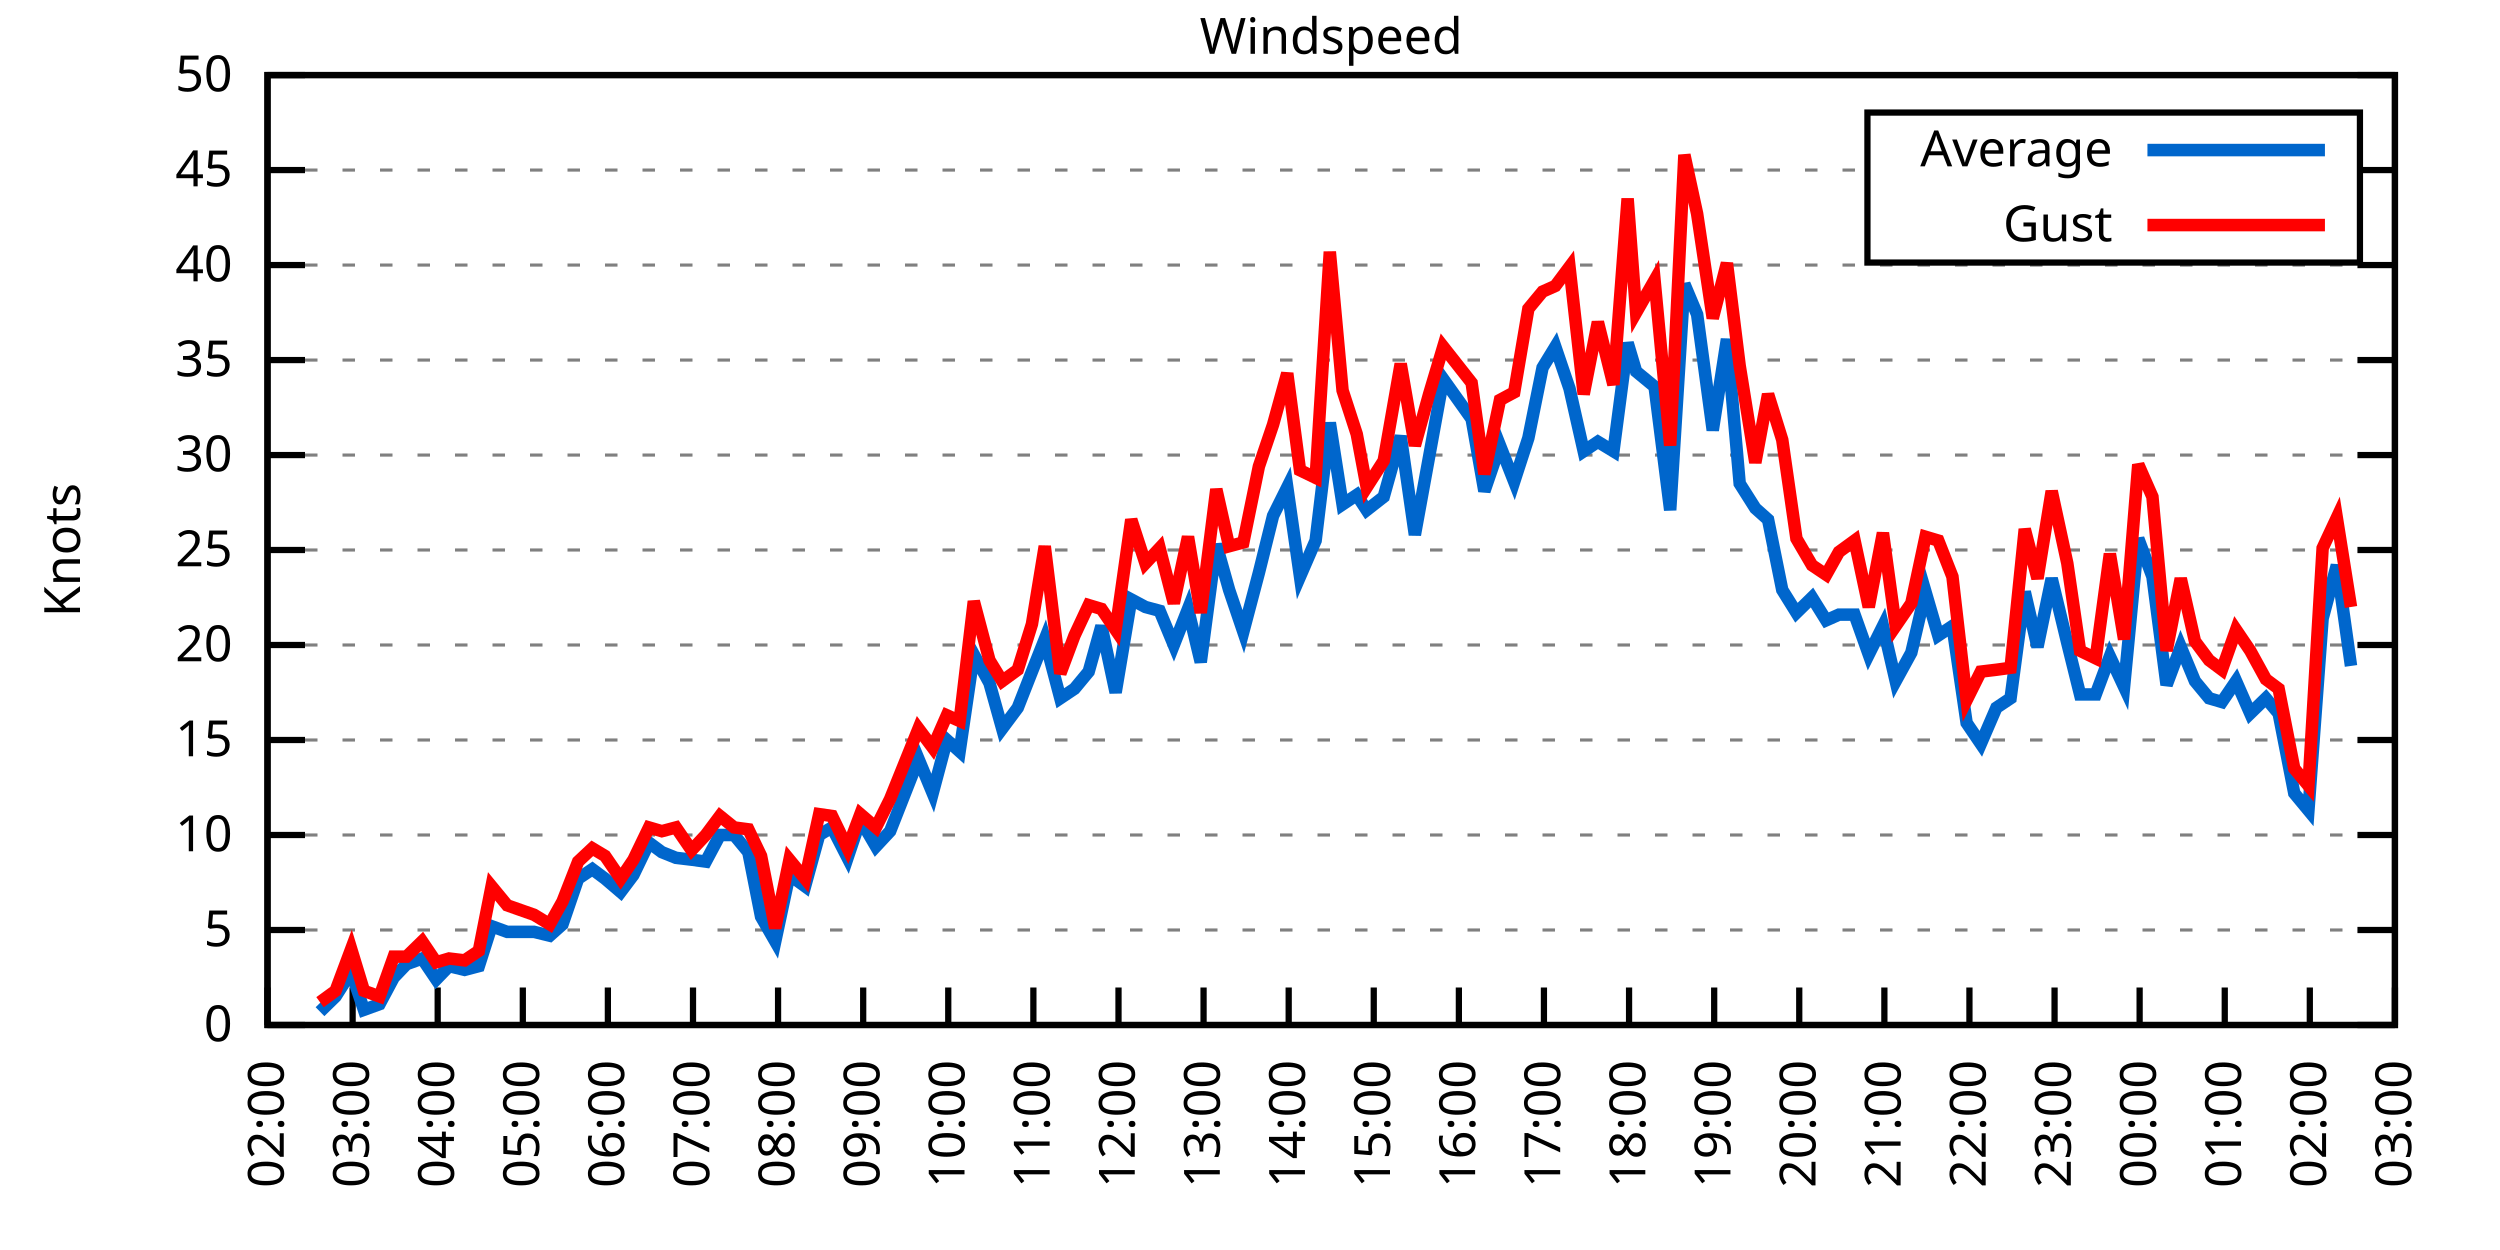
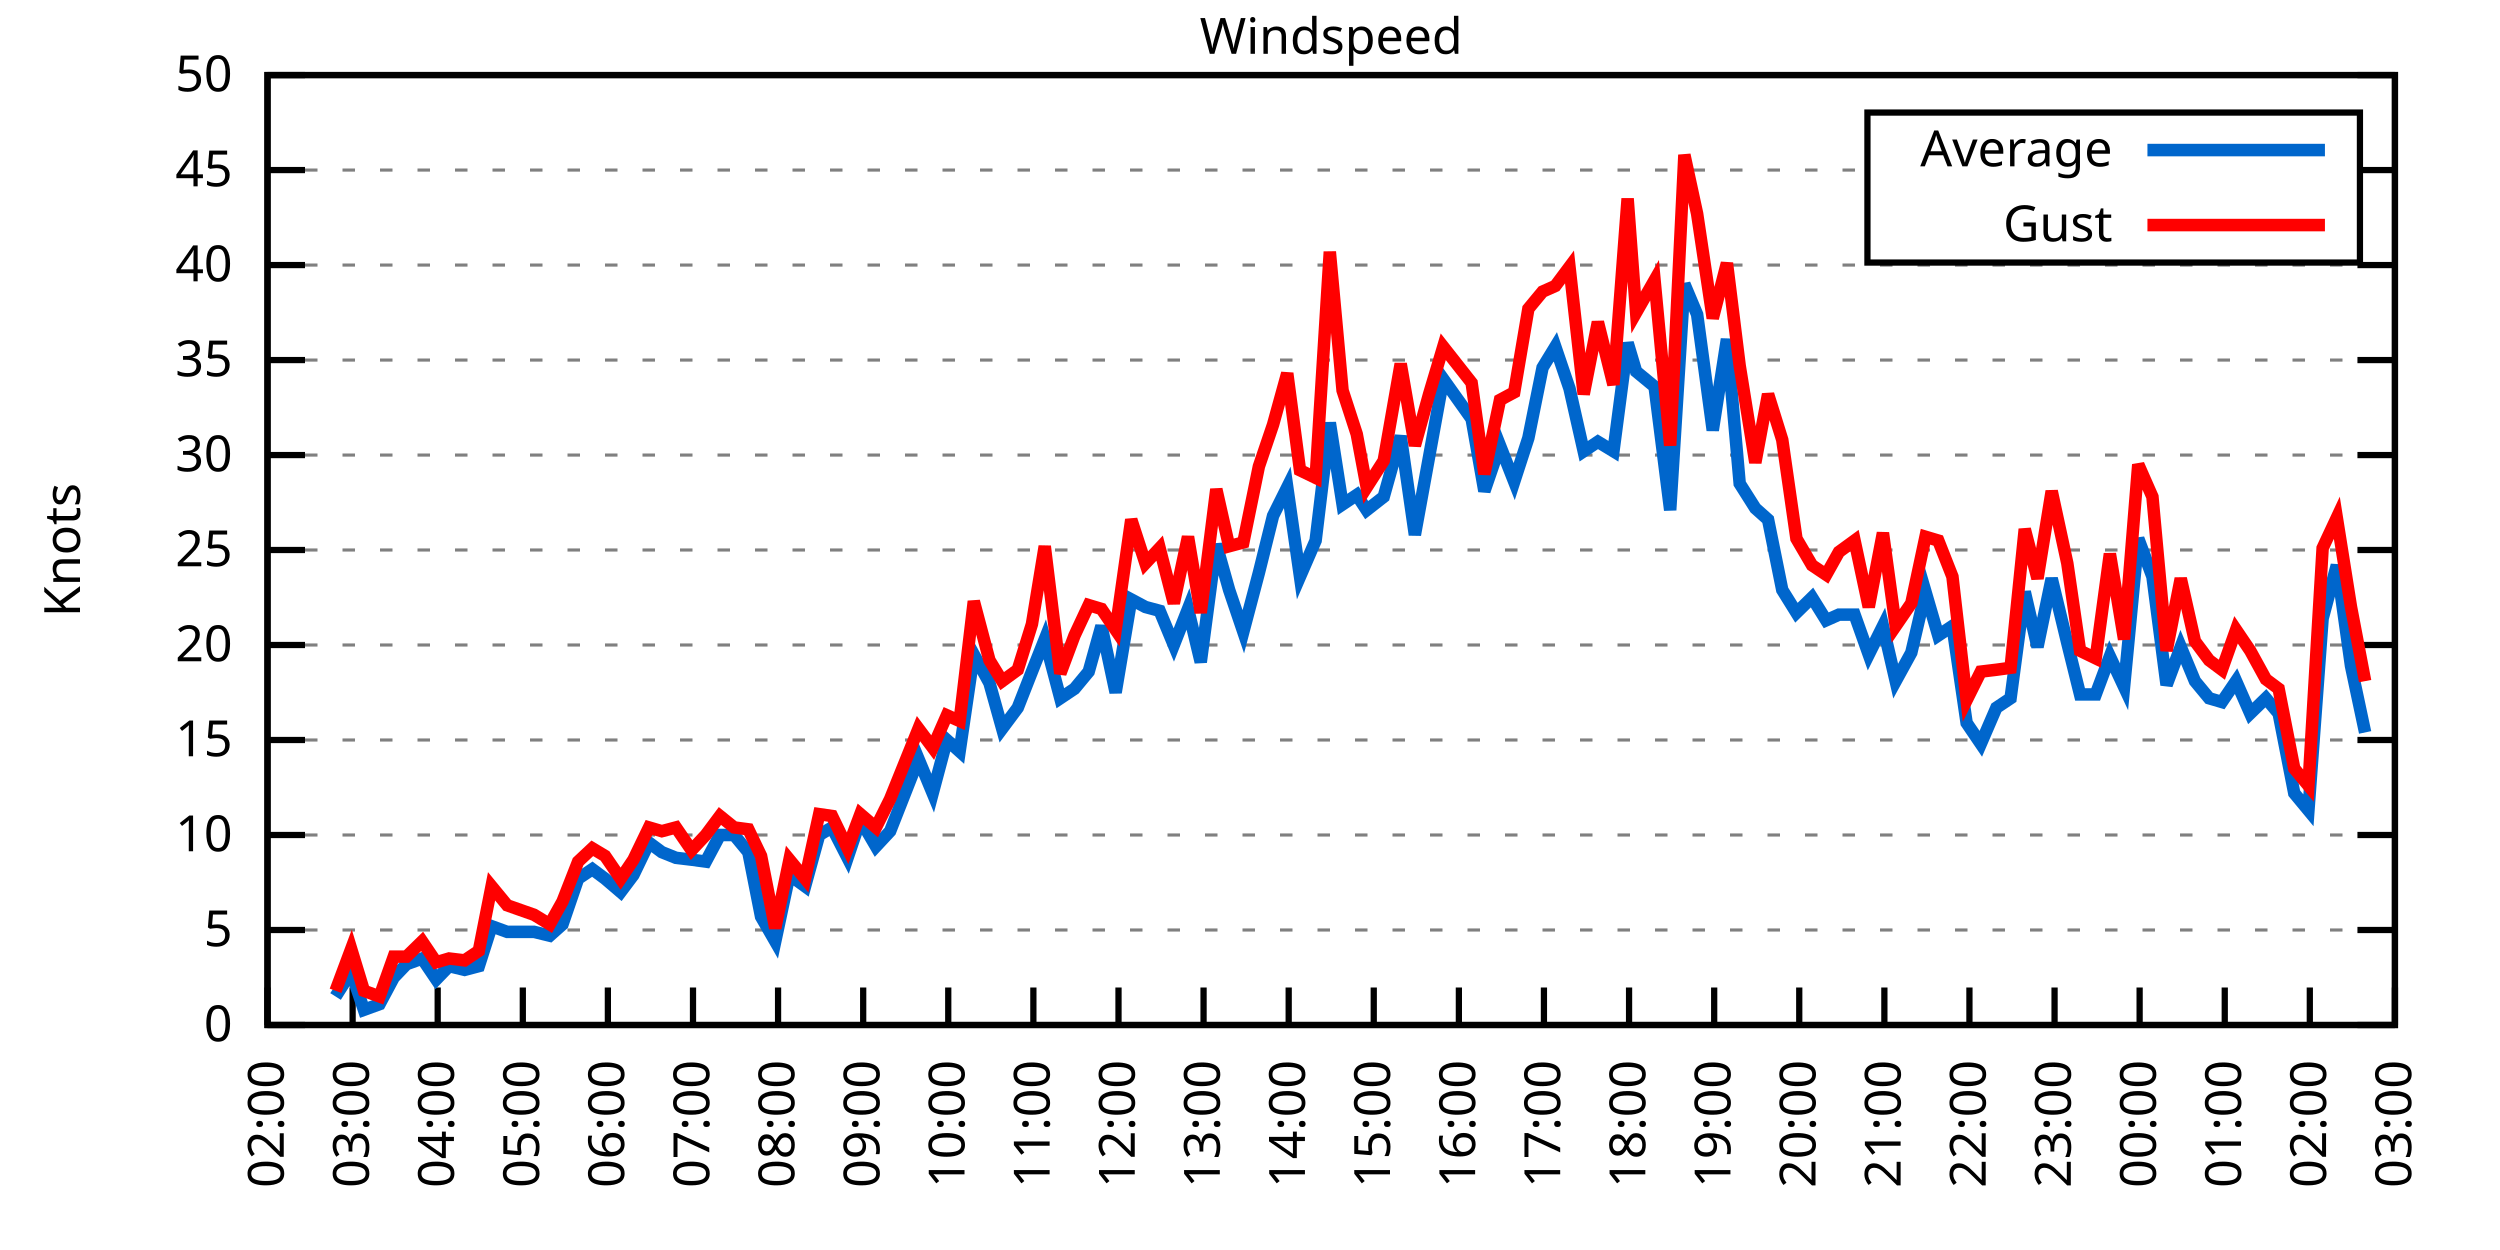
<svg xmlns="http://www.w3.org/2000/svg" xmlns:xlink="http://www.w3.org/1999/xlink" width="400" height="200" viewBox="0 0 400 200">
  <g id="gnuplot_canvas">
    <rect x="0" y="0" width="400" height="200" fill="none" />
    <defs>
      <circle id="gpDot" r="0.5" stroke-width="0.5" stroke="currentColor" />
      <path id="gpPt0" stroke-width="0.333" stroke="currentColor" d="M-1,0 h2 M0,-1 v2" />
      <path id="gpPt1" stroke-width="0.333" stroke="currentColor" d="M-1,-1 L1,1 M1,-1 L-1,1" />
      <path id="gpPt2" stroke-width="0.333" stroke="currentColor" d="M-1,0 L1,0 M0,-1 L0,1 M-1,-1 L1,1 M-1,1 L1,-1" />
      <rect id="gpPt3" stroke-width="0.333" stroke="currentColor" x="-1" y="-1" width="2" height="2" />
      <rect id="gpPt4" stroke-width="0.333" stroke="currentColor" fill="currentColor" x="-1" y="-1" width="2" height="2" />
      <circle id="gpPt5" stroke-width="0.333" stroke="currentColor" cx="0" cy="0" r="1" />
      <use xlink:href="#gpPt5" id="gpPt6" fill="currentColor" stroke="none" />
      <path id="gpPt7" stroke-width="0.333" stroke="currentColor" d="M0,-1.33 L-1.33,0.67 L1.33,0.67 z" />
      <use xlink:href="#gpPt7" id="gpPt8" fill="currentColor" stroke="none" />
      <use xlink:href="#gpPt7" id="gpPt9" stroke="currentColor" transform="rotate(180)" />
      <use xlink:href="#gpPt9" id="gpPt10" fill="currentColor" stroke="none" />
      <use xlink:href="#gpPt3" id="gpPt11" stroke="currentColor" transform="rotate(45)" />
      <use xlink:href="#gpPt11" id="gpPt12" fill="currentColor" stroke="none" />
      <path id="gpPt13" stroke-width="0.333" stroke="currentColor" d="M0,1.330 L1.265,0.411 L0.782,-1.067 L-0.782,-1.076 L-1.265,0.411 z" />
      <use xlink:href="#gpPt13" id="gpPt14" fill="currentColor" stroke="none" />
      <filter id="textbox" filterUnits="objectBoundingBox" x="0" y="0" height="1" width="1">
        <feFlood flood-color="white" flood-opacity="1" result="bgnd" />
        <feComposite in="SourceGraphic" in2="bgnd" operator="atop" />
      </filter>
      <filter id="greybox" filterUnits="objectBoundingBox" x="0" y="0" height="1" width="1">
        <feFlood flood-color="lightgrey" flood-opacity="1" result="grey" />
        <feComposite in="SourceGraphic" in2="grey" operator="atop" />
      </filter>
    </defs>
    <g fill="none" color="white" stroke="currentColor" stroke-width="1.00" stroke-linecap="butt" stroke-linejoin="miter">
</g>
    <g fill="none" color="black" stroke="currentColor" stroke-width="1.00" stroke-linecap="butt" stroke-linejoin="miter">
      <g stroke="none" shape-rendering="crispEdges">
        <polygon fill="rgb(255, 255, 255)" points="42.80,164.00 383.18,164.00 383.18,12.02 42.80,12.02 " />
      </g>
    </g>
    <g fill="none" color="black" stroke="currentColor" stroke-width="1.00" stroke-linecap="butt" stroke-linejoin="miter">
</g>
    <g fill="none" color="black" stroke="black" stroke-width="0.50" stroke-linecap="butt" stroke-linejoin="miter">
</g>
    <g fill="none" color="gray" stroke="currentColor" stroke-width="0.50" stroke-linecap="butt" stroke-linejoin="miter">
      <path stroke="gray" stroke-dasharray="2,4" class="gridline" d="M42.80,164.00 L383.19,164.00  " />
    </g>
    <g fill="none" color="gray" stroke="gray" stroke-width="1.00" stroke-linecap="butt" stroke-linejoin="miter">
</g>
    <g fill="none" color="black" stroke="currentColor" stroke-width="1.00" stroke-linecap="butt" stroke-linejoin="miter">
      <path stroke="black" d="M42.80,164.00 L48.80,164.00 M383.19,164.00 L377.19,164.00  " />
      <g transform="translate(37.20,166.60)" stroke="none" fill="black" font-family="Sans" font-size="8.00" text-anchor="end">
        <text>
          <tspan font-family="Sans"> 0</tspan>
        </text>
      </g>
    </g>
    <g fill="none" color="black" stroke="currentColor" stroke-width="1.00" stroke-linecap="butt" stroke-linejoin="miter">
</g>
    <g fill="none" color="black" stroke="black" stroke-width="0.50" stroke-linecap="butt" stroke-linejoin="miter">
</g>
    <g fill="none" color="gray" stroke="currentColor" stroke-width="0.50" stroke-linecap="butt" stroke-linejoin="miter">
      <path stroke="gray" stroke-dasharray="2,4" class="gridline" d="M42.80,148.80 L383.19,148.80  " />
    </g>
    <g fill="none" color="gray" stroke="gray" stroke-width="1.00" stroke-linecap="butt" stroke-linejoin="miter">
</g>
    <g fill="none" color="black" stroke="currentColor" stroke-width="1.00" stroke-linecap="butt" stroke-linejoin="miter">
      <path stroke="black" d="M42.80,148.80 L48.80,148.80 M383.19,148.80 L377.19,148.80  " />
      <g transform="translate(37.20,151.40)" stroke="none" fill="black" font-family="Sans" font-size="8.00" text-anchor="end">
        <text>
          <tspan font-family="Sans"> 5</tspan>
        </text>
      </g>
    </g>
    <g fill="none" color="black" stroke="currentColor" stroke-width="1.00" stroke-linecap="butt" stroke-linejoin="miter">
</g>
    <g fill="none" color="black" stroke="black" stroke-width="0.50" stroke-linecap="butt" stroke-linejoin="miter">
</g>
    <g fill="none" color="gray" stroke="currentColor" stroke-width="0.50" stroke-linecap="butt" stroke-linejoin="miter">
      <path stroke="gray" stroke-dasharray="2,4" class="gridline" d="M42.80,133.60 L383.19,133.60  " />
    </g>
    <g fill="none" color="gray" stroke="gray" stroke-width="1.00" stroke-linecap="butt" stroke-linejoin="miter">
</g>
    <g fill="none" color="black" stroke="currentColor" stroke-width="1.00" stroke-linecap="butt" stroke-linejoin="miter">
      <path stroke="black" d="M42.80,133.60 L48.80,133.60 M383.19,133.60 L377.19,133.60  " />
      <g transform="translate(37.20,136.20)" stroke="none" fill="black" font-family="Sans" font-size="8.00" text-anchor="end">
        <text>
          <tspan font-family="Sans"> 10</tspan>
        </text>
      </g>
    </g>
    <g fill="none" color="black" stroke="currentColor" stroke-width="1.00" stroke-linecap="butt" stroke-linejoin="miter">
</g>
    <g fill="none" color="black" stroke="black" stroke-width="0.50" stroke-linecap="butt" stroke-linejoin="miter">
</g>
    <g fill="none" color="gray" stroke="currentColor" stroke-width="0.50" stroke-linecap="butt" stroke-linejoin="miter">
      <path stroke="gray" stroke-dasharray="2,4" class="gridline" d="M42.80,118.40 L383.19,118.40  " />
    </g>
    <g fill="none" color="gray" stroke="gray" stroke-width="1.00" stroke-linecap="butt" stroke-linejoin="miter">
</g>
    <g fill="none" color="black" stroke="currentColor" stroke-width="1.00" stroke-linecap="butt" stroke-linejoin="miter">
      <path stroke="black" d="M42.80,118.40 L48.80,118.40 M383.19,118.40 L377.19,118.40  " />
      <g transform="translate(37.20,121.00)" stroke="none" fill="black" font-family="Sans" font-size="8.00" text-anchor="end">
        <text>
          <tspan font-family="Sans"> 15</tspan>
        </text>
      </g>
    </g>
    <g fill="none" color="black" stroke="currentColor" stroke-width="1.00" stroke-linecap="butt" stroke-linejoin="miter">
</g>
    <g fill="none" color="black" stroke="black" stroke-width="0.50" stroke-linecap="butt" stroke-linejoin="miter">
</g>
    <g fill="none" color="gray" stroke="currentColor" stroke-width="0.50" stroke-linecap="butt" stroke-linejoin="miter">
      <path stroke="gray" stroke-dasharray="2,4" class="gridline" d="M42.80,103.20 L383.19,103.20  " />
    </g>
    <g fill="none" color="gray" stroke="gray" stroke-width="1.00" stroke-linecap="butt" stroke-linejoin="miter">
</g>
    <g fill="none" color="black" stroke="currentColor" stroke-width="1.00" stroke-linecap="butt" stroke-linejoin="miter">
      <path stroke="black" d="M42.80,103.20 L48.80,103.20 M383.19,103.20 L377.19,103.20  " />
      <g transform="translate(37.20,105.80)" stroke="none" fill="black" font-family="Sans" font-size="8.00" text-anchor="end">
        <text>
          <tspan font-family="Sans"> 20</tspan>
        </text>
      </g>
    </g>
    <g fill="none" color="black" stroke="currentColor" stroke-width="1.00" stroke-linecap="butt" stroke-linejoin="miter">
</g>
    <g fill="none" color="black" stroke="black" stroke-width="0.50" stroke-linecap="butt" stroke-linejoin="miter">
</g>
    <g fill="none" color="gray" stroke="currentColor" stroke-width="0.50" stroke-linecap="butt" stroke-linejoin="miter">
      <path stroke="gray" stroke-dasharray="2,4" class="gridline" d="M42.80,88.00 L383.19,88.00  " />
    </g>
    <g fill="none" color="gray" stroke="gray" stroke-width="1.00" stroke-linecap="butt" stroke-linejoin="miter">
</g>
    <g fill="none" color="black" stroke="currentColor" stroke-width="1.00" stroke-linecap="butt" stroke-linejoin="miter">
      <path stroke="black" d="M42.80,88.00 L48.80,88.00 M383.19,88.00 L377.19,88.00  " />
      <g transform="translate(37.20,90.60)" stroke="none" fill="black" font-family="Sans" font-size="8.00" text-anchor="end">
        <text>
          <tspan font-family="Sans"> 25</tspan>
        </text>
      </g>
    </g>
    <g fill="none" color="black" stroke="currentColor" stroke-width="1.00" stroke-linecap="butt" stroke-linejoin="miter">
</g>
    <g fill="none" color="black" stroke="black" stroke-width="0.50" stroke-linecap="butt" stroke-linejoin="miter">
</g>
    <g fill="none" color="gray" stroke="currentColor" stroke-width="0.50" stroke-linecap="butt" stroke-linejoin="miter">
      <path stroke="gray" stroke-dasharray="2,4" class="gridline" d="M42.80,72.81 L383.19,72.81  " />
    </g>
    <g fill="none" color="gray" stroke="gray" stroke-width="1.00" stroke-linecap="butt" stroke-linejoin="miter">
</g>
    <g fill="none" color="black" stroke="currentColor" stroke-width="1.00" stroke-linecap="butt" stroke-linejoin="miter">
      <path stroke="black" d="M42.80,72.81 L48.80,72.81 M383.19,72.81 L377.19,72.81  " />
      <g transform="translate(37.20,75.41)" stroke="none" fill="black" font-family="Sans" font-size="8.00" text-anchor="end">
        <text>
          <tspan font-family="Sans"> 30</tspan>
        </text>
      </g>
    </g>
    <g fill="none" color="black" stroke="currentColor" stroke-width="1.00" stroke-linecap="butt" stroke-linejoin="miter">
</g>
    <g fill="none" color="black" stroke="black" stroke-width="0.50" stroke-linecap="butt" stroke-linejoin="miter">
</g>
    <g fill="none" color="gray" stroke="currentColor" stroke-width="0.50" stroke-linecap="butt" stroke-linejoin="miter">
      <path stroke="gray" stroke-dasharray="2,4" class="gridline" d="M42.80,57.61 L383.19,57.61  " />
    </g>
    <g fill="none" color="gray" stroke="gray" stroke-width="1.00" stroke-linecap="butt" stroke-linejoin="miter">
</g>
    <g fill="none" color="black" stroke="currentColor" stroke-width="1.00" stroke-linecap="butt" stroke-linejoin="miter">
      <path stroke="black" d="M42.80,57.61 L48.80,57.61 M383.19,57.61 L377.19,57.61  " />
      <g transform="translate(37.20,60.21)" stroke="none" fill="black" font-family="Sans" font-size="8.00" text-anchor="end">
        <text>
          <tspan font-family="Sans"> 35</tspan>
        </text>
      </g>
    </g>
    <g fill="none" color="black" stroke="currentColor" stroke-width="1.00" stroke-linecap="butt" stroke-linejoin="miter">
</g>
    <g fill="none" color="black" stroke="black" stroke-width="0.50" stroke-linecap="butt" stroke-linejoin="miter">
</g>
    <g fill="none" color="gray" stroke="currentColor" stroke-width="0.50" stroke-linecap="butt" stroke-linejoin="miter">
      <path stroke="gray" stroke-dasharray="2,4" class="gridline" d="M42.80,42.41 L383.19,42.41  " />
    </g>
    <g fill="none" color="gray" stroke="gray" stroke-width="1.00" stroke-linecap="butt" stroke-linejoin="miter">
</g>
    <g fill="none" color="black" stroke="currentColor" stroke-width="1.00" stroke-linecap="butt" stroke-linejoin="miter">
      <path stroke="black" d="M42.80,42.41 L48.80,42.41 M383.19,42.41 L377.19,42.41  " />
      <g transform="translate(37.20,45.01)" stroke="none" fill="black" font-family="Sans" font-size="8.00" text-anchor="end">
        <text>
          <tspan font-family="Sans"> 40</tspan>
        </text>
      </g>
    </g>
    <g fill="none" color="black" stroke="currentColor" stroke-width="1.00" stroke-linecap="butt" stroke-linejoin="miter">
</g>
    <g fill="none" color="black" stroke="black" stroke-width="0.50" stroke-linecap="butt" stroke-linejoin="miter">
</g>
    <g fill="none" color="gray" stroke="currentColor" stroke-width="0.50" stroke-linecap="butt" stroke-linejoin="miter">
      <path stroke="gray" stroke-dasharray="2,4" class="gridline" d="M42.80,27.21 L298.79,27.21 M377.59,27.21 L383.19,27.21  " />
    </g>
    <g fill="none" color="gray" stroke="gray" stroke-width="1.00" stroke-linecap="butt" stroke-linejoin="miter">
</g>
    <g fill="none" color="black" stroke="currentColor" stroke-width="1.00" stroke-linecap="butt" stroke-linejoin="miter">
      <path stroke="black" d="M42.80,27.21 L48.80,27.21 M383.19,27.21 L377.19,27.21  " />
      <g transform="translate(37.20,29.81)" stroke="none" fill="black" font-family="Sans" font-size="8.00" text-anchor="end">
        <text>
          <tspan font-family="Sans"> 45</tspan>
        </text>
      </g>
    </g>
    <g fill="none" color="black" stroke="currentColor" stroke-width="1.00" stroke-linecap="butt" stroke-linejoin="miter">
</g>
    <g fill="none" color="black" stroke="black" stroke-width="0.50" stroke-linecap="butt" stroke-linejoin="miter">
</g>
    <g fill="none" color="gray" stroke="currentColor" stroke-width="0.50" stroke-linecap="butt" stroke-linejoin="miter">
      <path stroke="gray" stroke-dasharray="2,4" class="gridline" d="M42.80,12.01 L383.19,12.01  " />
    </g>
    <g fill="none" color="gray" stroke="gray" stroke-width="1.00" stroke-linecap="butt" stroke-linejoin="miter">
</g>
    <g fill="none" color="black" stroke="currentColor" stroke-width="1.00" stroke-linecap="butt" stroke-linejoin="miter">
      <path stroke="black" d="M42.80,12.01 L48.80,12.01 M383.19,12.01 L377.19,12.01  " />
      <g transform="translate(37.20,14.61)" stroke="none" fill="black" font-family="Sans" font-size="8.00" text-anchor="end">
        <text>
          <tspan font-family="Sans"> 50</tspan>
        </text>
      </g>
    </g>
    <g fill="none" color="black" stroke="currentColor" stroke-width="1.00" stroke-linecap="butt" stroke-linejoin="miter">
      <path stroke="black" d="M42.80,164.00 L42.80,158.00  " />
      <g transform="translate(45.40,169.60) rotate(270.00)" stroke="none" fill="black" font-family="Sans" font-size="8.00" text-anchor="end">
        <text>
          <tspan font-family="Sans">02:00</tspan>
        </text>
      </g>
    </g>
    <g fill="none" color="black" stroke="currentColor" stroke-width="1.00" stroke-linecap="butt" stroke-linejoin="miter">
      <path stroke="black" d="M56.42,164.00 L56.42,158.00  " />
      <g transform="translate(59.02,169.60) rotate(270.00)" stroke="none" fill="black" font-family="Sans" font-size="8.00" text-anchor="end">
        <text>
          <tspan font-family="Sans">03:00</tspan>
        </text>
      </g>
    </g>
    <g fill="none" color="black" stroke="currentColor" stroke-width="1.00" stroke-linecap="butt" stroke-linejoin="miter">
      <path stroke="black" d="M70.03,164.00 L70.03,158.00  " />
      <g transform="translate(72.63,169.60) rotate(270.00)" stroke="none" fill="black" font-family="Sans" font-size="8.00" text-anchor="end">
        <text>
          <tspan font-family="Sans">04:00</tspan>
        </text>
      </g>
    </g>
    <g fill="none" color="black" stroke="currentColor" stroke-width="1.00" stroke-linecap="butt" stroke-linejoin="miter">
      <path stroke="black" d="M83.65,164.00 L83.65,158.00  " />
      <g transform="translate(86.25,169.60) rotate(270.00)" stroke="none" fill="black" font-family="Sans" font-size="8.00" text-anchor="end">
        <text>
          <tspan font-family="Sans">05:00</tspan>
        </text>
      </g>
    </g>
    <g fill="none" color="black" stroke="currentColor" stroke-width="1.00" stroke-linecap="butt" stroke-linejoin="miter">
      <path stroke="black" d="M97.26,164.00 L97.26,158.00  " />
      <g transform="translate(99.86,169.60) rotate(270.00)" stroke="none" fill="black" font-family="Sans" font-size="8.00" text-anchor="end">
        <text>
          <tspan font-family="Sans">06:00</tspan>
        </text>
      </g>
    </g>
    <g fill="none" color="black" stroke="currentColor" stroke-width="1.00" stroke-linecap="butt" stroke-linejoin="miter">
      <path stroke="black" d="M110.88,164.00 L110.88,158.00  " />
      <g transform="translate(113.48,169.60) rotate(270.00)" stroke="none" fill="black" font-family="Sans" font-size="8.00" text-anchor="end">
        <text>
          <tspan font-family="Sans">07:00</tspan>
        </text>
      </g>
    </g>
    <g fill="none" color="black" stroke="currentColor" stroke-width="1.00" stroke-linecap="butt" stroke-linejoin="miter">
      <path stroke="black" d="M124.49,164.00 L124.49,158.00  " />
      <g transform="translate(127.09,169.60) rotate(270.00)" stroke="none" fill="black" font-family="Sans" font-size="8.00" text-anchor="end">
        <text>
          <tspan font-family="Sans">08:00</tspan>
        </text>
      </g>
    </g>
    <g fill="none" color="black" stroke="currentColor" stroke-width="1.00" stroke-linecap="butt" stroke-linejoin="miter">
      <path stroke="black" d="M138.11,164.00 L138.11,158.00  " />
      <g transform="translate(140.71,169.60) rotate(270.00)" stroke="none" fill="black" font-family="Sans" font-size="8.00" text-anchor="end">
        <text>
          <tspan font-family="Sans">09:00</tspan>
        </text>
      </g>
    </g>
    <g fill="none" color="black" stroke="currentColor" stroke-width="1.00" stroke-linecap="butt" stroke-linejoin="miter">
      <path stroke="black" d="M151.72,164.00 L151.72,158.00  " />
      <g transform="translate(154.32,169.60) rotate(270.00)" stroke="none" fill="black" font-family="Sans" font-size="8.00" text-anchor="end">
        <text>
          <tspan font-family="Sans">10:00</tspan>
        </text>
      </g>
    </g>
    <g fill="none" color="black" stroke="currentColor" stroke-width="1.00" stroke-linecap="butt" stroke-linejoin="miter">
      <path stroke="black" d="M165.34,164.00 L165.34,158.00  " />
      <g transform="translate(167.94,169.60) rotate(270.00)" stroke="none" fill="black" font-family="Sans" font-size="8.00" text-anchor="end">
        <text>
          <tspan font-family="Sans">11:00</tspan>
        </text>
      </g>
    </g>
    <g fill="none" color="black" stroke="currentColor" stroke-width="1.00" stroke-linecap="butt" stroke-linejoin="miter">
      <path stroke="black" d="M178.96,164.00 L178.96,158.00  " />
      <g transform="translate(181.56,169.60) rotate(270.00)" stroke="none" fill="black" font-family="Sans" font-size="8.00" text-anchor="end">
        <text>
          <tspan font-family="Sans">12:00</tspan>
        </text>
      </g>
    </g>
    <g fill="none" color="black" stroke="currentColor" stroke-width="1.00" stroke-linecap="butt" stroke-linejoin="miter">
      <path stroke="black" d="M192.57,164.00 L192.57,158.00  " />
      <g transform="translate(195.17,169.60) rotate(270.00)" stroke="none" fill="black" font-family="Sans" font-size="8.00" text-anchor="end">
        <text>
          <tspan font-family="Sans">13:00</tspan>
        </text>
      </g>
    </g>
    <g fill="none" color="black" stroke="currentColor" stroke-width="1.00" stroke-linecap="butt" stroke-linejoin="miter">
      <path stroke="black" d="M206.19,164.00 L206.19,158.00  " />
      <g transform="translate(208.79,169.60) rotate(270.00)" stroke="none" fill="black" font-family="Sans" font-size="8.00" text-anchor="end">
        <text>
          <tspan font-family="Sans">14:00</tspan>
        </text>
      </g>
    </g>
    <g fill="none" color="black" stroke="currentColor" stroke-width="1.00" stroke-linecap="butt" stroke-linejoin="miter">
      <path stroke="black" d="M219.80,164.00 L219.80,158.00  " />
      <g transform="translate(222.40,169.60) rotate(270.00)" stroke="none" fill="black" font-family="Sans" font-size="8.00" text-anchor="end">
        <text>
          <tspan font-family="Sans">15:00</tspan>
        </text>
      </g>
    </g>
    <g fill="none" color="black" stroke="currentColor" stroke-width="1.00" stroke-linecap="butt" stroke-linejoin="miter">
      <path stroke="black" d="M233.42,164.00 L233.42,158.00  " />
      <g transform="translate(236.02,169.60) rotate(270.00)" stroke="none" fill="black" font-family="Sans" font-size="8.00" text-anchor="end">
        <text>
          <tspan font-family="Sans">16:00</tspan>
        </text>
      </g>
    </g>
    <g fill="none" color="black" stroke="currentColor" stroke-width="1.00" stroke-linecap="butt" stroke-linejoin="miter">
      <path stroke="black" d="M247.03,164.00 L247.03,158.00  " />
      <g transform="translate(249.63,169.60) rotate(270.00)" stroke="none" fill="black" font-family="Sans" font-size="8.00" text-anchor="end">
        <text>
          <tspan font-family="Sans">17:00</tspan>
        </text>
      </g>
    </g>
    <g fill="none" color="black" stroke="currentColor" stroke-width="1.00" stroke-linecap="butt" stroke-linejoin="miter">
      <path stroke="black" d="M260.65,164.00 L260.65,158.00  " />
      <g transform="translate(263.25,169.60) rotate(270.00)" stroke="none" fill="black" font-family="Sans" font-size="8.00" text-anchor="end">
        <text>
          <tspan font-family="Sans">18:00</tspan>
        </text>
      </g>
    </g>
    <g fill="none" color="black" stroke="currentColor" stroke-width="1.00" stroke-linecap="butt" stroke-linejoin="miter">
      <path stroke="black" d="M274.27,164.00 L274.27,158.00  " />
      <g transform="translate(276.87,169.60) rotate(270.00)" stroke="none" fill="black" font-family="Sans" font-size="8.00" text-anchor="end">
        <text>
          <tspan font-family="Sans">19:00</tspan>
        </text>
      </g>
    </g>
    <g fill="none" color="black" stroke="currentColor" stroke-width="1.00" stroke-linecap="butt" stroke-linejoin="miter">
      <path stroke="black" d="M287.88,164.00 L287.88,158.00  " />
      <g transform="translate(290.48,169.60) rotate(270.00)" stroke="none" fill="black" font-family="Sans" font-size="8.00" text-anchor="end">
        <text>
          <tspan font-family="Sans">20:00</tspan>
        </text>
      </g>
    </g>
    <g fill="none" color="black" stroke="currentColor" stroke-width="1.00" stroke-linecap="butt" stroke-linejoin="miter">
      <path stroke="black" d="M301.50,164.00 L301.50,158.00  " />
      <g transform="translate(304.10,169.60) rotate(270.00)" stroke="none" fill="black" font-family="Sans" font-size="8.00" text-anchor="end">
        <text>
          <tspan font-family="Sans">21:00</tspan>
        </text>
      </g>
    </g>
    <g fill="none" color="black" stroke="currentColor" stroke-width="1.00" stroke-linecap="butt" stroke-linejoin="miter">
      <path stroke="black" d="M315.11,164.00 L315.11,158.00  " />
      <g transform="translate(317.71,169.60) rotate(270.00)" stroke="none" fill="black" font-family="Sans" font-size="8.00" text-anchor="end">
        <text>
          <tspan font-family="Sans">22:00</tspan>
        </text>
      </g>
    </g>
    <g fill="none" color="black" stroke="currentColor" stroke-width="1.00" stroke-linecap="butt" stroke-linejoin="miter">
      <path stroke="black" d="M328.73,164.00 L328.73,158.00  " />
      <g transform="translate(331.33,169.60) rotate(270.00)" stroke="none" fill="black" font-family="Sans" font-size="8.00" text-anchor="end">
        <text>
          <tspan font-family="Sans">23:00</tspan>
        </text>
      </g>
    </g>
    <g fill="none" color="black" stroke="currentColor" stroke-width="1.00" stroke-linecap="butt" stroke-linejoin="miter">
      <path stroke="black" d="M342.34,164.00 L342.34,158.00  " />
      <g transform="translate(344.94,169.60) rotate(270.00)" stroke="none" fill="black" font-family="Sans" font-size="8.00" text-anchor="end">
        <text>
          <tspan font-family="Sans">00:00</tspan>
        </text>
      </g>
    </g>
    <g fill="none" color="black" stroke="currentColor" stroke-width="1.00" stroke-linecap="butt" stroke-linejoin="miter">
      <path stroke="black" d="M355.96,164.00 L355.96,158.00  " />
      <g transform="translate(358.56,169.60) rotate(270.00)" stroke="none" fill="black" font-family="Sans" font-size="8.00" text-anchor="end">
        <text>
          <tspan font-family="Sans">01:00</tspan>
        </text>
      </g>
    </g>
    <g fill="none" color="black" stroke="currentColor" stroke-width="1.00" stroke-linecap="butt" stroke-linejoin="miter">
      <path stroke="black" d="M369.57,164.00 L369.57,158.00  " />
      <g transform="translate(372.17,169.60) rotate(270.00)" stroke="none" fill="black" font-family="Sans" font-size="8.00" text-anchor="end">
        <text>
          <tspan font-family="Sans">02:00</tspan>
        </text>
      </g>
    </g>
    <g fill="none" color="black" stroke="currentColor" stroke-width="1.00" stroke-linecap="butt" stroke-linejoin="miter">
      <path stroke="black" d="M383.19,164.00 L383.19,158.00  " />
      <g transform="translate(385.79,169.60) rotate(270.00)" stroke="none" fill="black" font-family="Sans" font-size="8.00" text-anchor="end">
        <text>
          <tspan font-family="Sans">03:00</tspan>
        </text>
      </g>
    </g>
    <g fill="none" color="black" stroke="currentColor" stroke-width="1.00" stroke-linecap="butt" stroke-linejoin="miter">
</g>
    <g fill="none" color="black" stroke="currentColor" stroke-width="1.00" stroke-linecap="butt" stroke-linejoin="miter">
      <path stroke="black" d="M42.80,12.01 L42.80,164.00 L383.19,164.00 L383.19,12.01 L42.80,12.01 Z  " />
    </g>
    <g fill="none" color="black" stroke="currentColor" stroke-width="1.00" stroke-linecap="butt" stroke-linejoin="miter">
</g>
    <g fill="none" color="black" stroke="currentColor" stroke-width="1.00" stroke-linecap="butt" stroke-linejoin="miter">
      <path stroke="black" d="M298.79,42.01 L298.79,18.01 L377.59,18.01 L377.59,42.01 L298.79,42.01 Z  " />
    </g>
    <g id="Windspeed_plot_1">
      <g fill="none" color="white" stroke="black" stroke-width="2.00" stroke-linecap="butt" stroke-linejoin="miter">
</g>
      <g fill="none" color="black" stroke="currentColor" stroke-width="2.00" stroke-linecap="butt" stroke-linejoin="miter">
        <g transform="translate(337.99,26.61)" stroke="none" fill="black" font-family="Sans" font-size="8.00" text-anchor="end">
          <text>
            <tspan font-family="Sans">Average</tspan>
          </text>
        </g>
      </g>
      <g fill="none" color="black" stroke="currentColor" stroke-width="2.00" stroke-linecap="butt" stroke-linejoin="miter">
-         <path stroke="rgb(  0, 102, 204)" d="M343.59,24.01 L371.99,24.01 M51.20,161.87 L53.69,159.44 L56.19,155.49 L58.23,161.57 L60.73,160.66 L63.00,156.40   L65.04,154.27 L67.54,153.36 L69.80,156.70 L71.85,154.58 L74.34,155.18 L76.61,154.58 L78.65,148.19 L81.15,149.10   L85.46,149.10 L87.96,149.71 L90.00,147.89 L92.50,140.59 L94.77,139.07 L96.81,140.59 L99.30,142.72 L101.35,139.99   L103.84,134.82 L105.89,136.34 L108.15,137.25 L110.65,137.55 L112.92,137.86 L115.19,133.60 L117.46,133.60 L119.73,136.34   L121.77,146.67 L124.04,150.62 L126.31,139.99 L128.81,141.81 L131.07,133.60 L133.12,132.39 L135.61,137.25 L137.66,131.17   L140.15,135.43 L142.42,132.99 L146.96,121.44 L149.23,126.91 L151.50,118.40 L153.54,120.23 L155.81,104.72 L158.31,109.28   L160.35,116.58 L162.84,113.24 L165.11,107.46 L167.16,102.29 L169.65,111.72 L171.92,110.20 L174.19,107.46 L176.23,100.16   L178.50,110.80 L181.00,95.91 L183.27,97.12 L185.54,97.73 L187.81,103.20 L190.08,97.43 L192.12,105.94 L194.61,87.09   L196.66,94.39 L198.93,101.08 L201.42,91.65 L203.69,82.53 L205.96,77.97 L208.00,92.26 L210.50,86.49 L212.77,67.64   L214.81,80.71 L217.08,79.19 L218.67,81.62 L221.39,79.49 L224.11,69.77 L226.38,85.57 L228.65,73.11 L230.92,60.65   L235.46,67.03 L237.50,78.58 L240.00,71.29 L242.27,77.06 L244.54,70.07 L246.81,58.82 L248.85,55.48 L251.12,62.17   L253.39,72.20 L255.66,70.68 L258.15,72.20 L260.42,54.87 L261.78,59.43 L264.73,61.86 L267.23,81.62 L269.50,45.45   L271.54,50.31 L274.04,68.85 L276.31,54.26 L278.35,77.37 L280.85,81.32 L282.89,83.14 L285.16,94.39 L287.43,98.04   L289.92,95.60 L292.19,99.25 L294.23,98.34 L296.73,98.34 L299.00,104.72 L301.27,100.16 L303.31,108.98 L305.81,104.42   L308.08,94.69 L310.12,101.68 L312.39,100.16 L314.66,115.67 L316.93,119.01 L319.42,113.24 L321.69,111.72 L323.96,94.69   L326.00,103.51 L328.27,92.56 L330.77,102.90 L332.81,111.11 L335.31,111.11 L337.58,105.03 L339.85,109.89 L342.12,86.18   L344.39,92.26 L346.65,109.59 L348.92,103.51 L351.19,108.98 L353.46,111.72 L355.50,112.32 L357.77,108.98 L360.04,114.15   L362.54,111.72 L364.58,114.15 L367.08,126.91 L369.35,129.65 L371.62,98.95 L373.89,90.44 L376.16,106.55  " />
+         <path stroke="rgb(  0, 102, 204)" d="M343.59,24.01 L371.99,24.01 M53.69,159.44 L56.19,155.49 L58.23,161.57 L60.73,160.66 L63.00,156.40 L65.04,154.27   L67.54,153.36 L69.80,156.70 L71.85,154.58 L74.34,155.18 L76.61,154.58 L78.65,148.19 L81.15,149.10 L85.46,149.10   L87.96,149.71 L90.00,147.89 L92.50,140.59 L94.77,139.07 L96.81,140.59 L99.30,142.72 L101.35,139.99 L103.84,134.82   L105.89,136.34 L108.15,137.25 L110.65,137.55 L112.92,137.86 L115.19,133.60 L117.46,133.60 L119.73,136.34 L121.77,146.67   L124.04,150.62 L126.31,139.99 L128.81,141.81 L131.07,133.60 L133.12,132.39 L135.61,137.25 L137.66,131.17 L140.15,135.43   L142.42,132.99 L146.96,121.44 L149.23,126.91 L151.50,118.40 L153.54,120.23 L155.81,104.72 L158.31,109.28 L160.35,116.58   L162.84,113.24 L165.11,107.46 L167.16,102.29 L169.65,111.72 L171.92,110.20 L174.19,107.46 L176.23,100.16 L178.50,110.80   L181.00,95.91 L183.27,97.12 L185.54,97.73 L187.81,103.20 L190.08,97.43 L192.12,105.94 L194.61,87.09 L196.66,94.39   L198.93,101.08 L201.42,91.65 L203.69,82.53 L205.96,77.97 L208.00,92.26 L210.50,86.49 L212.77,67.64 L214.81,80.71   L217.08,79.19 L218.67,81.62 L221.39,79.49 L224.11,69.77 L226.38,85.57 L228.65,73.11 L230.92,60.65 L235.46,67.03   L237.50,78.58 L240.00,71.29 L242.27,77.06 L244.54,70.07 L246.81,58.82 L248.85,55.48 L251.12,62.17 L253.39,72.20   L255.66,70.68 L258.15,72.20 L260.42,54.87 L261.78,59.43 L264.73,61.86 L267.23,81.62 L269.50,45.45 L271.54,50.31   L274.04,68.85 L276.31,54.26 L278.35,77.37 L280.85,81.32 L282.89,83.14 L285.16,94.39 L287.43,98.04 L289.92,95.60   L292.19,99.25 L294.23,98.34 L296.73,98.34 L299.00,104.72 L301.27,100.16 L303.31,108.98 L305.81,104.42 L308.08,94.69   L310.12,101.68 L312.39,100.16 L314.66,115.67 L316.93,119.01 L319.42,113.24 L321.69,111.72 L323.96,94.69 L326.00,103.51   L328.27,92.56 L330.77,102.90 L332.81,111.11 L335.31,111.11 L337.58,105.03 L339.85,109.89 L342.12,86.18 L344.39,92.26   L346.65,109.59 L348.92,103.51 L351.19,108.98 L353.46,111.72 L355.50,112.32 L357.77,108.98 L360.04,114.15 L362.54,111.72   L364.58,114.15 L367.08,126.91 L369.35,129.65 L371.62,98.95 L373.89,90.44 L376.16,106.55 L378.42,117.19  " />
      </g>
    </g>
    <g id="Windspeed_plot_2">
      <g fill="none" color="black" stroke="currentColor" stroke-width="2.00" stroke-linecap="butt" stroke-linejoin="miter">
        <g transform="translate(337.99,38.61)" stroke="none" fill="black" font-family="Sans" font-size="8.00" text-anchor="end">
          <text>
            <tspan font-family="Sans">Gust</tspan>
          </text>
        </g>
      </g>
      <g fill="none" color="black" stroke="currentColor" stroke-width="2.00" stroke-linecap="butt" stroke-linejoin="miter">
-         <path stroke="rgb(255,   0,   0)" d="M343.59,36.01 L371.99,36.01 M51.20,160.35 L53.69,158.53 L56.19,151.84 L58.23,158.53 L60.73,159.44 L63.00,153.06   L65.04,153.06 L67.54,150.62 L69.80,153.97 L71.85,153.36 L74.34,153.66 L76.61,152.14 L78.65,141.81 L81.15,144.85   L85.46,146.37 L87.96,147.89 L90.00,144.24 L92.50,137.86 L94.77,135.73 L96.81,136.95 L99.30,140.59 L101.35,137.55   L103.84,132.39 L105.89,132.99 L108.15,132.39 L110.65,136.03 L112.92,133.60 L115.19,130.56 L117.46,132.39 L119.73,132.69   L121.77,136.95 L124.04,148.50 L126.31,137.55 L128.81,140.59 L131.07,130.26 L133.12,130.56 L135.61,135.73 L137.66,130.26   L140.15,132.39 L142.42,127.83 L146.96,116.58 L149.23,119.62 L151.50,114.45 L153.54,115.36 L155.81,96.21 L158.31,105.64   L160.35,108.98 L162.84,107.16 L165.11,99.86 L167.16,87.40 L169.65,107.76 L171.92,101.68 L174.19,96.82 L176.23,97.43   L178.50,100.77 L181.00,83.14 L183.27,90.13 L185.54,87.70 L187.81,96.52 L190.08,85.88 L192.12,98.04 L194.61,78.28   L196.66,87.40 L198.93,86.79 L201.42,74.63 L203.69,67.94 L205.96,59.73 L208.00,75.24 L210.50,76.45 L212.77,40.28   L214.81,62.47 L217.08,69.46 L218.67,77.97 L221.39,73.72 L224.11,58.21 L226.38,71.29 L228.65,63.08 L230.92,55.48   L235.46,61.25 L237.50,75.85 L240.00,63.99 L242.27,62.77 L244.54,49.40 L246.81,46.66 L248.85,45.75 L251.12,42.71   L253.39,63.08 L255.66,51.53 L258.15,61.56 L260.42,31.77 L261.78,50.01 L264.73,44.84 L267.23,71.29 L269.50,24.78   L271.54,34.20 L274.04,50.92 L276.31,42.10 L278.35,58.52 L280.85,74.02 L282.89,63.08 L285.16,70.37 L287.43,86.18   L289.92,90.44 L292.19,91.96 L294.23,88.31 L296.73,86.49 L299.00,97.12 L301.27,85.27 L303.31,100.16 L305.81,96.52   L308.08,85.88 L310.12,86.49 L312.39,92.26 L314.66,112.02 L316.93,107.46 L319.42,107.16 L321.69,106.85 L323.96,84.66   L326.00,92.56 L328.27,78.58 L330.77,90.13 L332.81,104.12 L335.31,105.33 L337.58,88.61 L339.85,102.29 L342.12,74.33   L344.39,79.49 L346.65,104.12 L348.92,92.56 L351.19,102.60 L353.46,105.64 L355.50,107.16 L357.77,100.77 L360.04,104.12   L362.54,108.68 L364.58,110.20 L367.08,122.96 L369.35,125.70 L371.62,87.70 L373.89,82.84 L376.16,97.12  " />
+         <path stroke="rgb(255,   0,   0)" d="M343.59,36.01 L371.99,36.01 M53.69,158.53 L56.19,151.84 L58.23,158.53 L60.73,159.44 L63.00,153.06 L65.04,153.06   L67.54,150.62 L69.80,153.97 L71.85,153.36 L74.34,153.66 L76.61,152.14 L78.65,141.81 L81.15,144.85 L85.46,146.37   L87.96,147.89 L90.00,144.24 L92.50,137.86 L94.77,135.73 L96.81,136.95 L99.30,140.59 L101.35,137.55 L103.84,132.39   L105.89,132.99 L108.15,132.39 L110.65,136.03 L112.92,133.60 L115.19,130.56 L117.46,132.39 L119.73,132.69 L121.77,136.95   L124.04,148.50 L126.31,137.55 L128.81,140.59 L131.07,130.26 L133.12,130.56 L135.61,135.73 L137.66,130.26 L140.15,132.39   L142.42,127.83 L146.96,116.58 L149.23,119.62 L151.50,114.45 L153.54,115.36 L155.81,96.21 L158.31,105.64 L160.35,108.98   L162.84,107.16 L165.11,99.86 L167.16,87.40 L169.65,107.76 L171.92,101.68 L174.19,96.82 L176.23,97.43 L178.50,100.77   L181.00,83.14 L183.27,90.13 L185.54,87.70 L187.81,96.52 L190.08,85.88 L192.12,98.04 L194.61,78.28 L196.66,87.40   L198.93,86.79 L201.42,74.63 L203.69,67.94 L205.96,59.73 L208.00,75.24 L210.50,76.45 L212.77,40.28 L214.81,62.47   L217.08,69.46 L218.67,77.97 L221.39,73.72 L224.11,58.21 L226.38,71.29 L228.65,63.08 L230.92,55.48 L235.46,61.25   L237.50,75.85 L240.00,63.99 L242.27,62.77 L244.54,49.40 L246.81,46.66 L248.85,45.75 L251.12,42.71 L253.39,63.08   L255.66,51.53 L258.15,61.56 L260.42,31.77 L261.78,50.01 L264.73,44.84 L267.23,71.29 L269.50,24.78 L271.54,34.20   L274.04,50.92 L276.31,42.10 L278.35,58.52 L280.85,74.02 L282.89,63.08 L285.16,70.37 L287.43,86.18 L289.92,90.44   L292.19,91.96 L294.23,88.31 L296.73,86.49 L299.00,97.12 L301.27,85.27 L303.31,100.16 L305.81,96.52 L308.08,85.88   L310.12,86.49 L312.39,92.26 L314.66,112.02 L316.93,107.46 L319.42,107.16 L321.69,106.85 L323.96,84.66 L326.00,92.56   L328.27,78.58 L330.77,90.13 L332.81,104.12 L335.31,105.33 L337.58,88.61 L339.85,102.29 L342.12,74.33 L344.39,79.49   L346.65,104.12 L348.92,92.56 L351.19,102.60 L353.46,105.64 L355.50,107.16 L357.77,100.77 L360.04,104.12 L362.54,108.68   L364.58,110.20 L367.08,122.96 L369.35,125.70 L371.62,87.70 L373.89,82.84 L376.16,97.12 L378.42,108.98  " />
      </g>
    </g>
    <g fill="none" color="black" stroke="currentColor" stroke-width="2.00" stroke-linecap="butt" stroke-linejoin="miter">
</g>
    <g fill="none" color="black" stroke="black" stroke-width="1.00" stroke-linecap="butt" stroke-linejoin="miter">
</g>
    <g fill="none" color="black" stroke="currentColor" stroke-width="1.00" stroke-linecap="butt" stroke-linejoin="miter">
      <path stroke="black" d="M42.80,12.01 L42.80,164.00 L383.19,164.00 L383.19,12.01 L42.80,12.01 Z  " />
      <g transform="translate(12.80,88.01) rotate(270.00)" stroke="none" fill="black" font-family="Sans" font-size="8.00" text-anchor="middle">
        <text>
          <tspan font-family="Sans">Knots</tspan>
        </text>
      </g>
    </g>
    <g fill="none" color="black" stroke="currentColor" stroke-width="1.00" stroke-linecap="butt" stroke-linejoin="miter">
</g>
    <g fill="none" color="black" stroke="currentColor" stroke-width="1.00" stroke-linecap="butt" stroke-linejoin="miter">
      <g transform="translate(212.99,8.61)" stroke="none" fill="black" font-family="Sans" font-size="8.00" text-anchor="middle">
        <text>
          <tspan font-family="Sans">Windspeed</tspan>
        </text>
      </g>
    </g>
    <g fill="none" color="black" stroke="currentColor" stroke-width="1.00" stroke-linecap="butt" stroke-linejoin="miter">
</g>
  </g>
</svg>
